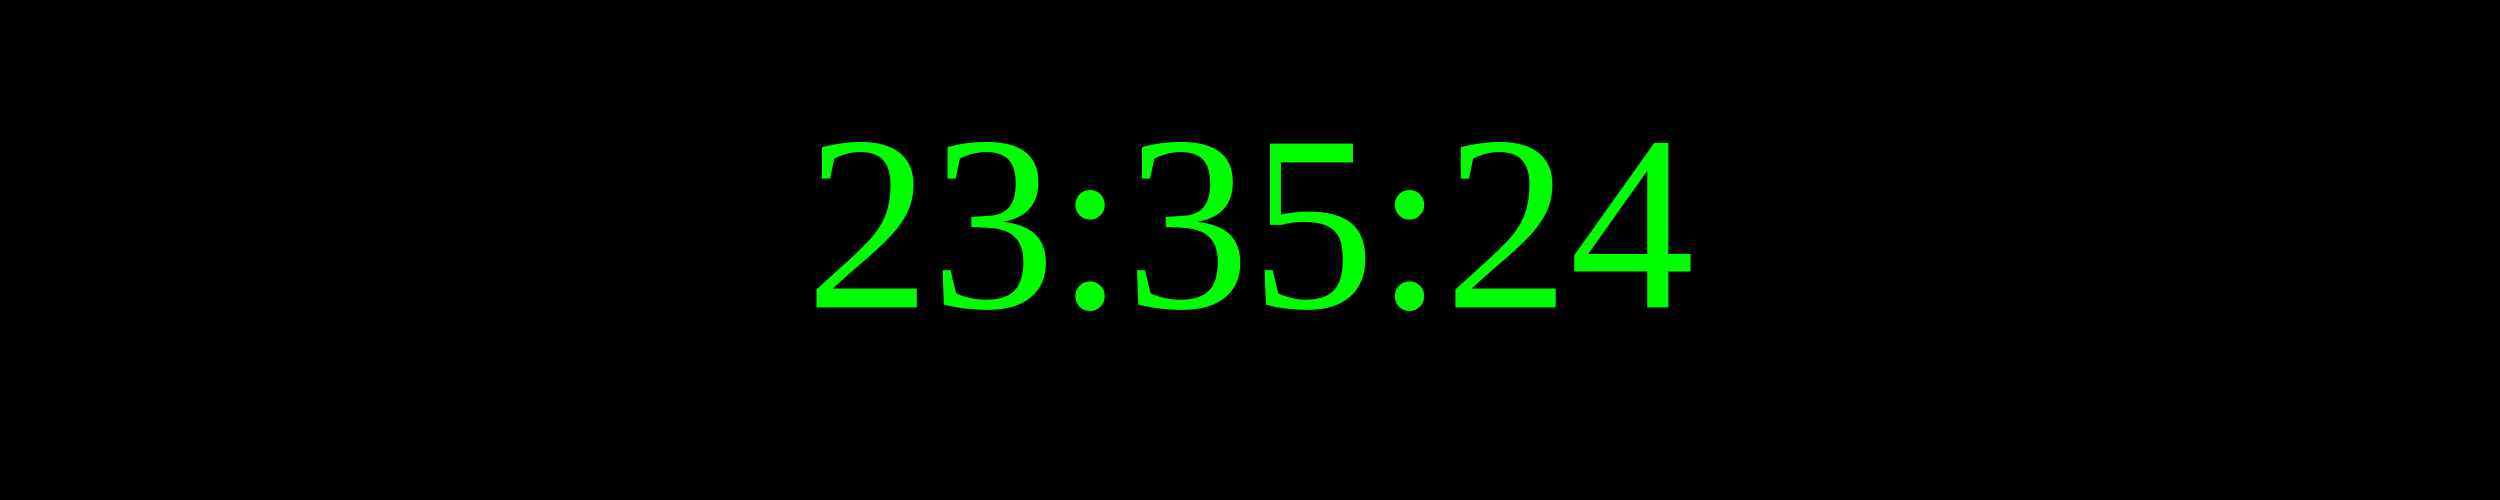
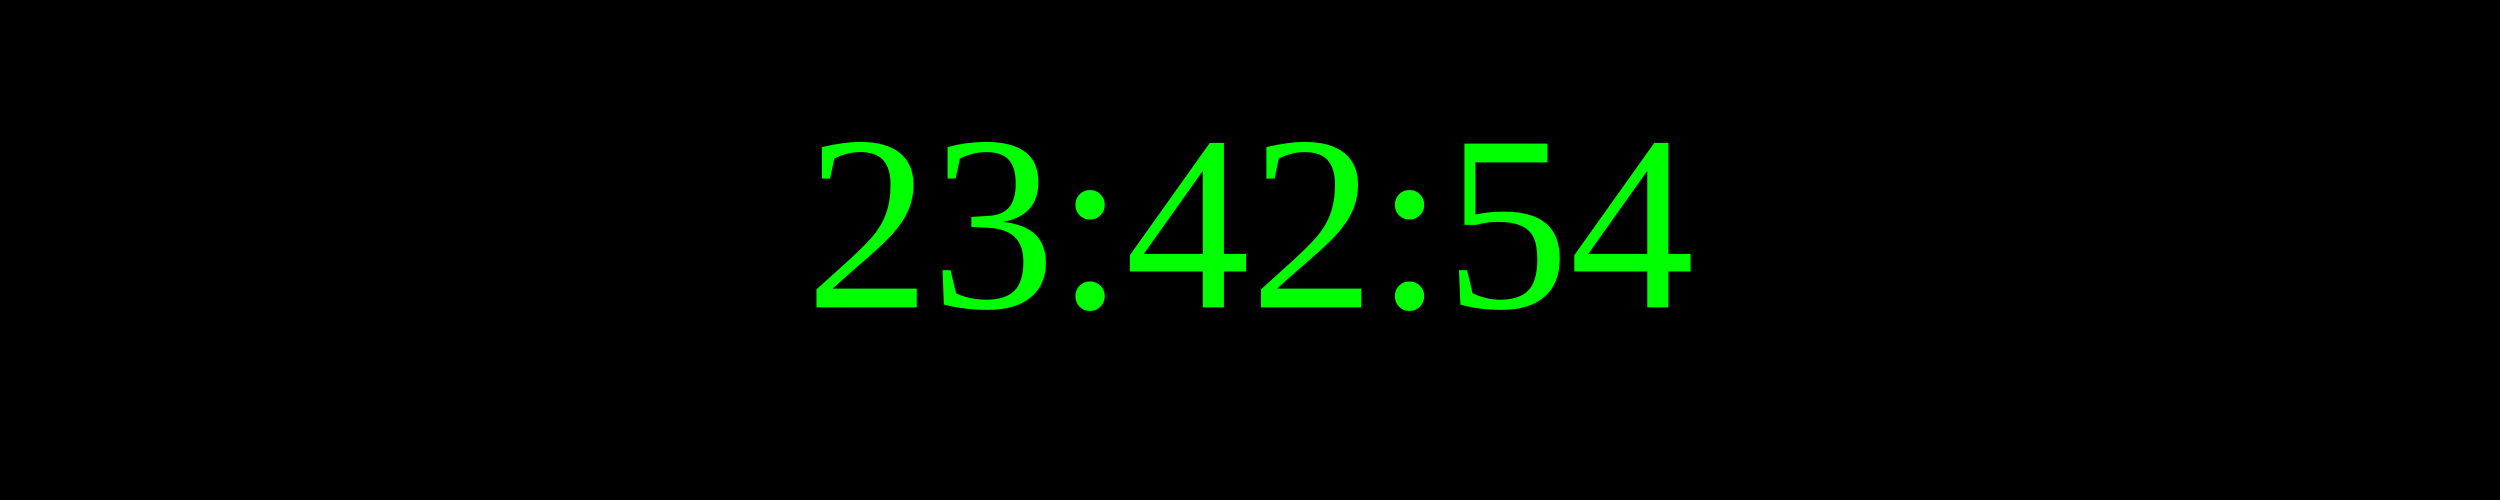
<svg xmlns="http://www.w3.org/2000/svg" width="250" height="50">
  <rect width="100%" height="100%" fill="black" />
  <text x="50%" y="50%" font-size="25" fill="lime" text-anchor="middle" dominant-baseline="middle">
- 23:35:24
+ 23:42:54
</text>
</svg>
